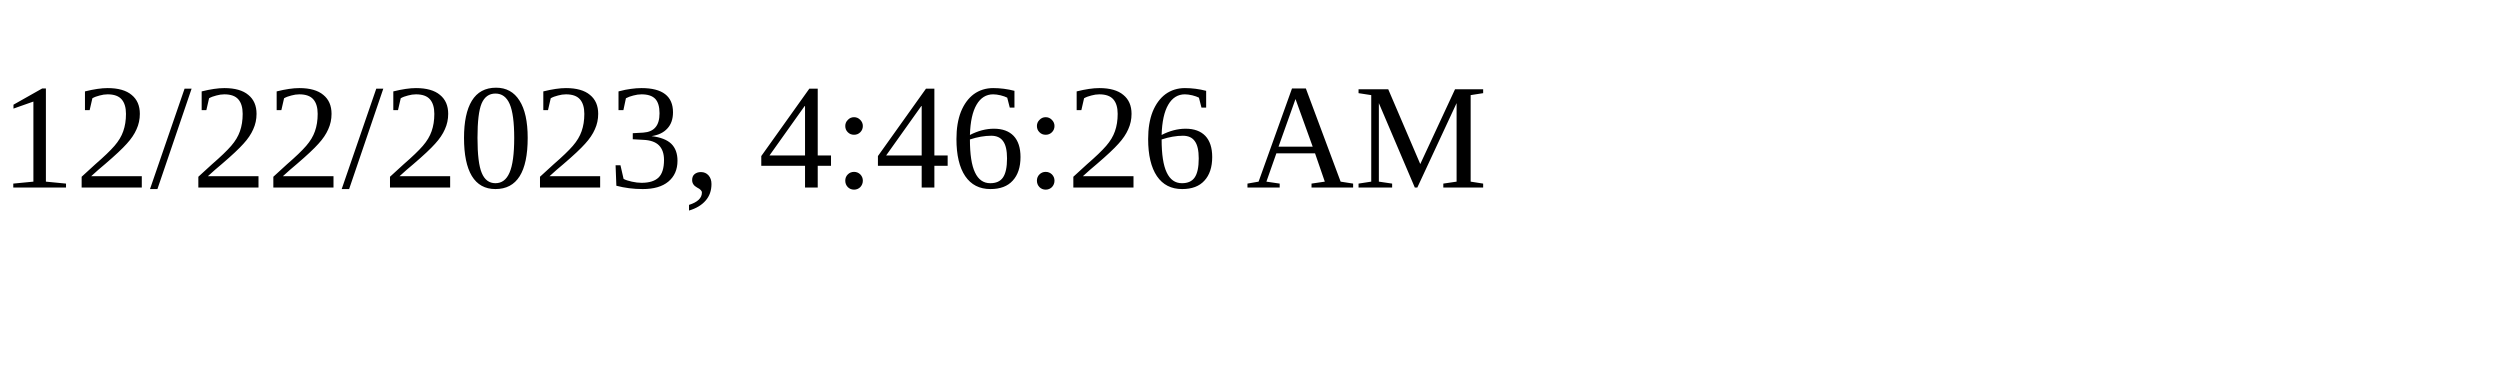
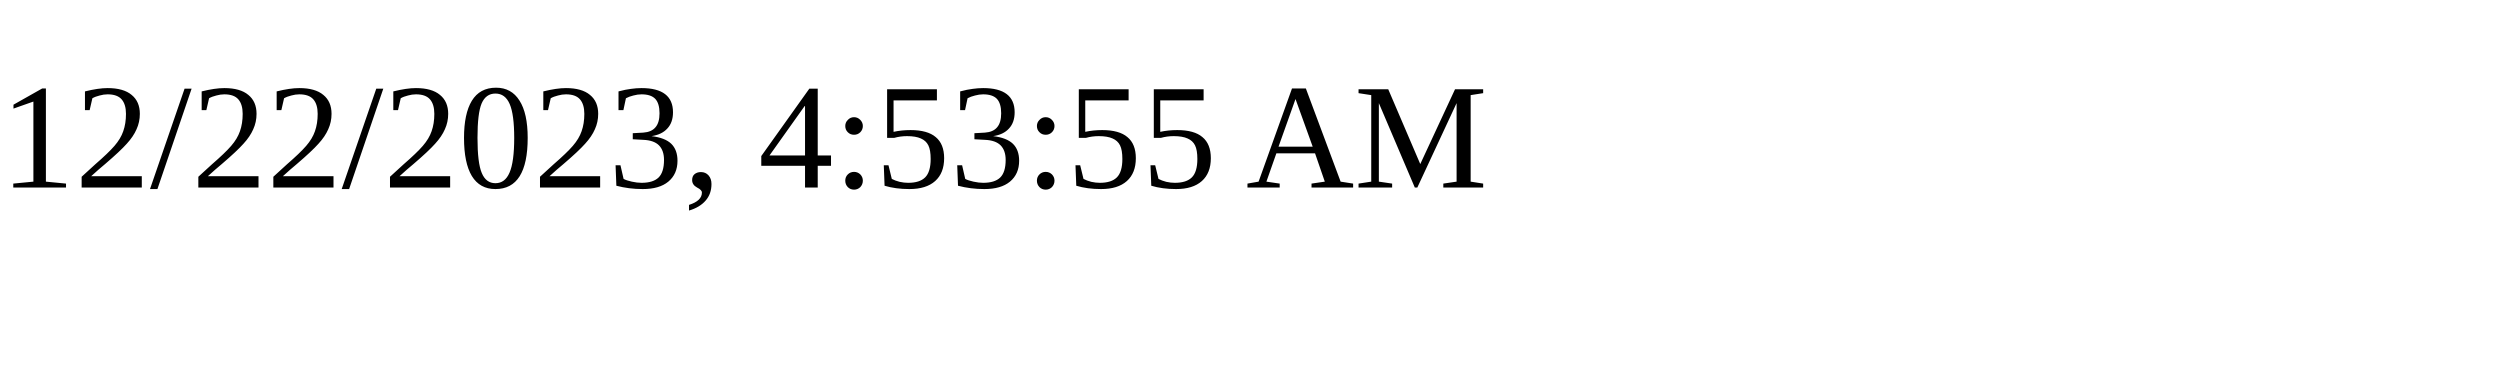
<svg xmlns="http://www.w3.org/2000/svg" height="30" width="200">
-   <text x="0" y="15">12/22/2023, 4:46:26 AM</text>
+   <text x="0" y="15">12/22/2023, 4:53:55 AM</text>
</svg>
